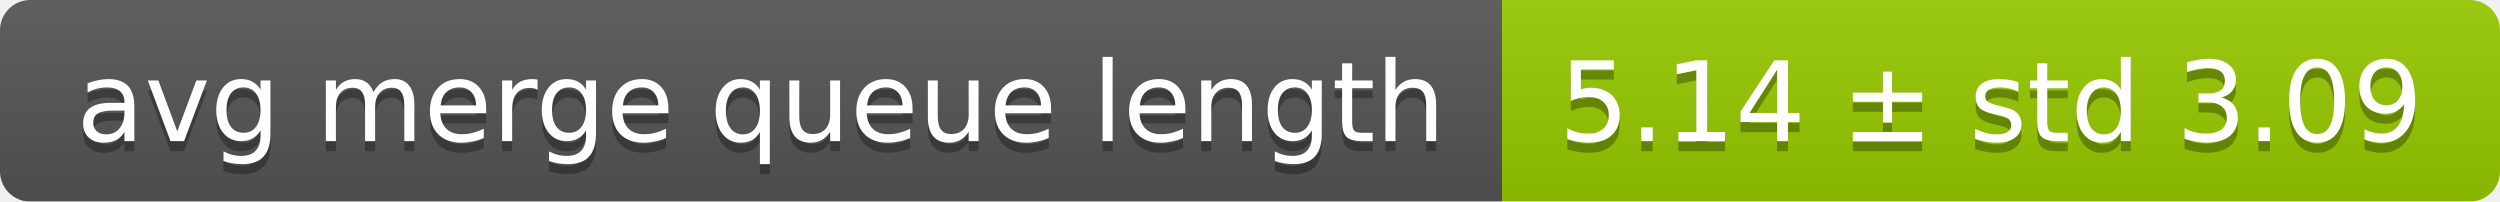
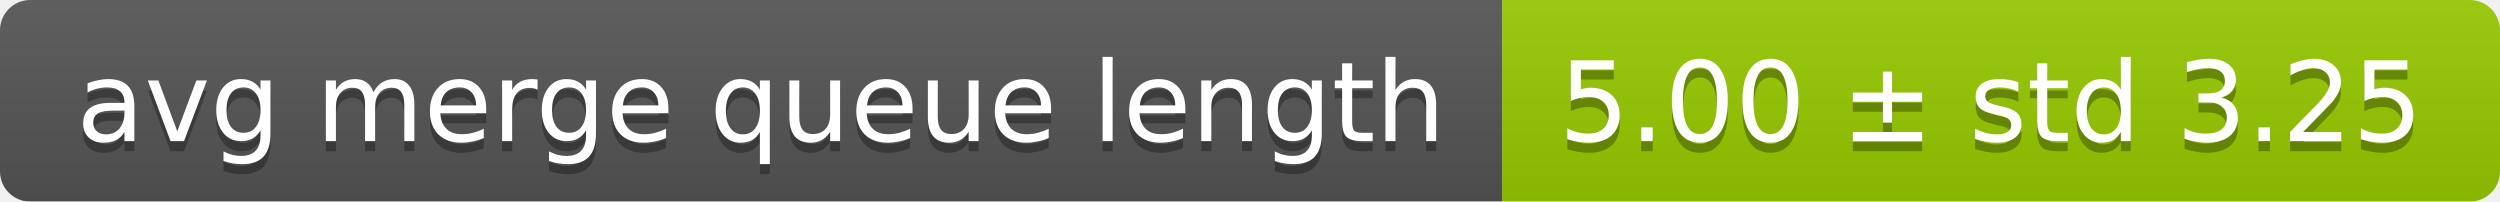
<svg xmlns="http://www.w3.org/2000/svg" width="248" height="20">
  <linearGradient id="smooth" x2="0" y2="100%">
    <stop offset="0" stop-color="#bbb" stop-opacity=".1" />
    <stop offset="1" stop-opacity=".1" />
  </linearGradient>
  <mask id="round">
    <rect width="248" height="20" rx="3" fill="#fff" />
  </mask>
  <g mask="url(#round)">
    <rect width="149" height="20" fill="#555" />
    <rect x="149" width="99" height="20" fill="#97ca00" />
    <rect width="248" height="20" fill="url(#smooth)" />
  </g>
  <g fill="#fff" text-anchor="middle" font-family="DejaVu Sans,Verdana,Geneva,sans-serif" font-size="11">
    <text x="75.5" y="15" fill="#010101" fill-opacity=".3">avg merge queue length</text>
    <text x="75.5" y="14">avg merge queue length</text>
-     <text x="197.5" y="15" fill="#010101" fill-opacity=".3">5.14 ± std 3.09</text>
-     <text x="197.5" y="14">5.14 ± std 3.09</text>
+     <text x="197.5" y="15" fill="#010101" fill-opacity=".3">5.00 ± std 3.25</text>
+     <text x="197.5" y="14">5.00 ± std 3.25</text>
  </g>
</svg>
